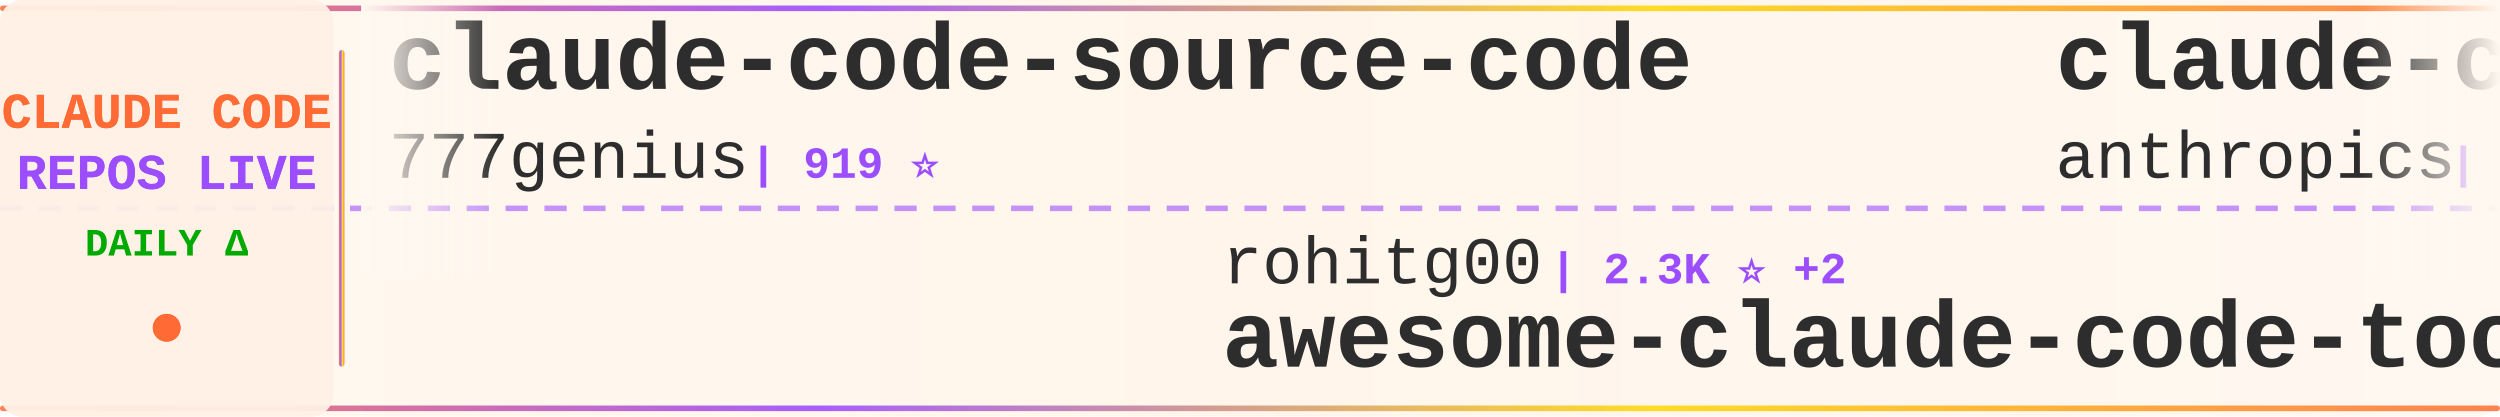
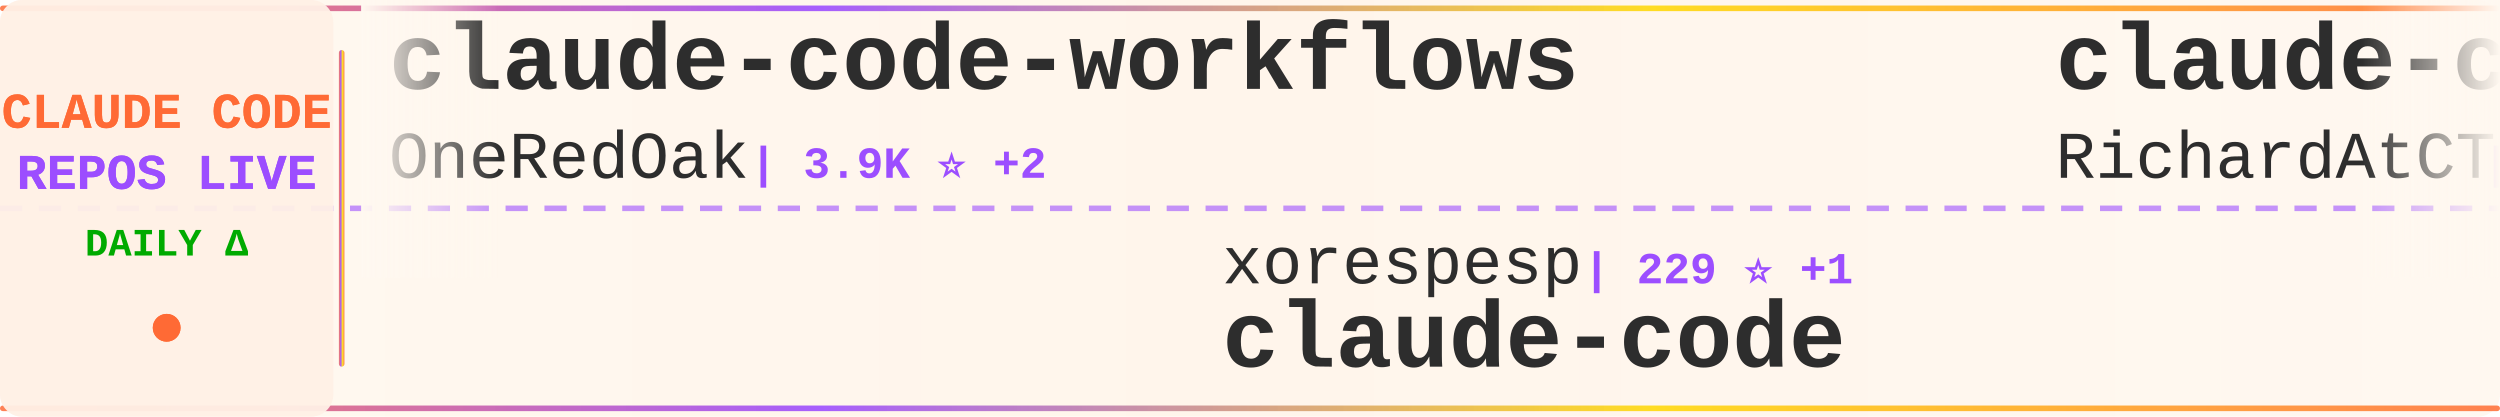
<svg xmlns="http://www.w3.org/2000/svg" width="900" height="150">
  <defs>
    <linearGradient id="tickerBg" x1="0%" y1="0%" x2="100%" y2="0%">
      <stop offset="0%" style="stop-color:#fff8f0;stop-opacity:0.98" />
      <stop offset="50%" style="stop-color:#fff5eb;stop-opacity:1" />
      <stop offset="100%" style="stop-color:#fff8f0;stop-opacity:0.98" />
    </linearGradient>
    <linearGradient id="borderGrad" x1="0%" y1="0%" x2="100%" y2="0%">
      <stop offset="0%" style="stop-color:#FF6B35;stop-opacity:0.85">
        <animate attributeName="stop-opacity" values="0.85;1;0.85" dur="2s" repeatCount="indefinite" />
      </stop>
      <stop offset="33%" style="stop-color:#9C4EFF;stop-opacity:0.9">
        <animate attributeName="stop-opacity" values="0.9;1;0.9" dur="2.2s" repeatCount="indefinite" />
      </stop>
      <stop offset="66%" style="stop-color:#FFD700;stop-opacity:0.85">
        <animate attributeName="stop-opacity" values="0.85;1;0.85" dur="1.8s" repeatCount="indefinite" />
      </stop>
      <stop offset="100%" style="stop-color:#FF6B35;stop-opacity:0.85">
        <animate attributeName="stop-opacity" values="0.85;1;0.85" dur="2s" repeatCount="indefinite" />
      </stop>
    </linearGradient>
    <filter id="textGlow">
      <feGaussianBlur stdDeviation="0.15" result="coloredBlur" />
      <feMerge>
        <feMergeNode in="coloredBlur" />
        <feMergeNode in="SourceGraphic" />
      </feMerge>
    </filter>
    <filter id="metricGlow">
      <feGaussianBlur stdDeviation="0.2" result="coloredBlur" />
      <feMerge>
        <feMergeNode in="coloredBlur" />
        <feMergeNode in="SourceGraphic" />
      </feMerge>
    </filter>
    <linearGradient id="leftFade" x1="0%" y1="0%" x2="100%" y2="0%">
      <stop offset="0%" style="stop-color:#fff8f0;stop-opacity:1" />
      <stop offset="100%" style="stop-color:#fff8f0;stop-opacity:0" />
    </linearGradient>
    <linearGradient id="rightFade" x1="0%" y1="0%" x2="100%" y2="0%">
      <stop offset="0%" style="stop-color:#fff8f0;stop-opacity:0" />
      <stop offset="100%" style="stop-color:#fff8f0;stop-opacity:1" />
    </linearGradient>
  </defs>
  <rect width="900" height="150" fill="url(#tickerBg)" rx="8" />
  <rect x="0" y="2" width="900" height="2" fill="url(#borderGrad)" rx="1" />
  <rect x="0" y="146" width="900" height="2" fill="url(#borderGrad)" rx="1" />
  <line x1="0" y1="75" x2="900" y2="75" stroke="#9C4EFF" stroke-width="2" stroke-dasharray="8 6" opacity="0.6" />
  <rect x="0" y="0" width="120" height="150" fill="#fff0e6" opacity="0.95" rx="8" />
  <text x="60" y="46" font-family="'Courier New', monospace" font-size="18" font-weight="bold" fill="#FF6B35" text-anchor="middle" filter="url(#textGlow)">
    CLAUDE CODE
  </text>
  <text x="60" y="68" font-family="'Courier New', monospace" font-size="18" font-weight="bold" fill="#9C4EFF" text-anchor="middle" filter="url(#textGlow)">
    REPOS LIVE
  </text>
  <text x="60" y="92" font-family="'Courier New', monospace" font-size="14" font-weight="bold" fill="#00aa00" text-anchor="middle">
    DAILY Δ
  </text>
  <circle cx="60" cy="118" r="5" fill="#FF6B35" filter="url(#metricGlow)">
    <animate attributeName="r" values="4;6;4" dur="1.5s" repeatCount="indefinite" />
    <animate attributeName="opacity" values="0.6;1;0.6" dur="1.5s" repeatCount="indefinite" />
  </circle>
  <rect x="122" y="18" width="2" height="114" fill="url(#borderGrad)" rx="1" />
  <clipPath id="tickerClip">
    <rect x="130" y="0" width="770" height="150" />
  </clipPath>
  <g clip-path="url(#tickerClip)">
    <g id="tickerItems">
      <animateTransform attributeName="transform" attributeType="XML" type="translate" from="0 0" to="-3000 0" dur="54s" repeatCount="indefinite" />
      <g transform="translate(0, 0)">
-         <text x="140" y="32" font-family="'Courier New', monospace" font-size="34" font-weight="bold" fill="#2d2d2d">claude-code-source-code</text>
-         <text x="140" y="64" font-family="'Courier New', monospace" font-size="24" font-weight="normal" fill="#2d2d2d" opacity="1.0">777genius</text>
-         <text x="270" y="64" font-family="'Courier New', monospace" font-size="16" font-weight="bold" fill="#9C4EFF"> | 919 ⭐</text>
+         <text x="140" y="32" font-family="'Courier New', monospace" font-size="34" font-weight="bold" fill="#2d2d2d">claude-code-workflows</text>
+         <text x="140" y="64" font-family="'Courier New', monospace" font-size="24" font-weight="normal" fill="#2d2d2d" opacity="1.0">OneRedOak</text>
+         <text x="270" y="64" font-family="'Courier New', monospace" font-size="16" font-weight="bold" fill="#9C4EFF"> | 3.9K ⭐ +2</text>
      </g>
      <g transform="translate(300, 0)">
-         <text x="140" y="102" font-family="'Courier New', monospace" font-size="24" font-weight="normal" fill="#2d2d2d" opacity="1.0">rohitg00</text>
-         <text x="258" y="102" font-family="'Courier New', monospace" font-size="16" font-weight="bold" fill="#9C4EFF"> | 2.3K ⭐ +2</text>
-         <text x="140" y="132" font-family="'Courier New', monospace" font-size="34" font-weight="bold" fill="#2d2d2d">awesome-claude-code-tool...</text>
+         <text x="140" y="102" font-family="'Courier New', monospace" font-size="24" font-weight="normal" fill="#2d2d2d" opacity="1.0">xorespesp</text>
+         <text x="270" y="102" font-family="'Courier New', monospace" font-size="16" font-weight="bold" fill="#9C4EFF"> | 229 ⭐ +1</text>
+         <text x="140" y="132" font-family="'Courier New', monospace" font-size="34" font-weight="bold" fill="#2d2d2d">claude-code</text>
      </g>
      <g transform="translate(600, 0)">
-         <text x="140" y="32" font-family="'Courier New', monospace" font-size="34" font-weight="bold" fill="#2d2d2d">claude-code-security-rev...</text>
-         <text x="140" y="64" font-family="'Courier New', monospace" font-size="24" font-weight="normal" fill="#2d2d2d" opacity="1.0">anthropics</text>
-         <text x="282" y="64" font-family="'Courier New', monospace" font-size="16" font-weight="bold" fill="#9C4EFF"> | 5.5K ⭐ +9</text>
+         <text x="140" y="32" font-family="'Courier New', monospace" font-size="34" font-weight="bold" fill="#2d2d2d">claude-code-telegram</text>
+         <text x="140" y="64" font-family="'Courier New', monospace" font-size="24" font-weight="normal" fill="#2d2d2d" opacity="1.0">RichardAtCT</text>
+         <text x="294" y="64" font-family="'Courier New', monospace" font-size="16" font-weight="bold" fill="#9C4EFF"> | 2.7K ⭐</text>
      </g>
      <g transform="translate(900, 0)">
-         <text x="140" y="102" font-family="'Courier New', monospace" font-size="24" font-weight="normal" fill="#2d2d2d" opacity="1.0">Yuyz0112</text>
-         <text x="258" y="102" font-family="'Courier New', monospace" font-size="16" font-weight="bold" fill="#9C4EFF"> | 2.4K ⭐</text>
-         <text x="140" y="132" font-family="'Courier New', monospace" font-size="34" font-weight="bold" fill="#2d2d2d">claude-code-reverse</text>
+         <text x="140" y="102" font-family="'Courier New', monospace" font-size="24" font-weight="normal" fill="#2d2d2d" opacity="1.0">xu-xiang</text>
+         <text x="258" y="102" font-family="'Courier New', monospace" font-size="16" font-weight="bold" fill="#9C4EFF"> | 1.6K ⭐ +11</text>
+         <text x="140" y="132" font-family="'Courier New', monospace" font-size="34" font-weight="bold" fill="#2d2d2d">everything-claude-code-z...</text>
      </g>
      <g transform="translate(1200, 0)">
-         <text x="140" y="32" font-family="'Courier New', monospace" font-size="34" font-weight="bold" fill="#2d2d2d">claude-code-workflows</text>
-         <text x="140" y="64" font-family="'Courier New', monospace" font-size="24" font-weight="normal" fill="#2d2d2d" opacity="1.0">OneRedOak</text>
-         <text x="270" y="64" font-family="'Courier New', monospace" font-size="16" font-weight="bold" fill="#9C4EFF"> | 3.9K ⭐</text>
+         <text x="140" y="32" font-family="'Courier New', monospace" font-size="34" font-weight="bold" fill="#2d2d2d">claude-code</text>
+         <text x="140" y="64" font-family="'Courier New', monospace" font-size="24" font-weight="normal" fill="#2d2d2d" opacity="1.0">Tinkeringg-Lab</text>
+         <text x="330" y="64" font-family="'Courier New', monospace" font-size="16" font-weight="bold" fill="#9C4EFF"> | 211 ⭐ +1</text>
      </g>
      <g transform="translate(1500, 0)">
-         <text x="140" y="102" font-family="'Courier New', monospace" font-size="24" font-weight="normal" fill="#2d2d2d" opacity="1.0">LING71671</text>
-         <text x="270" y="102" font-family="'Courier New', monospace" font-size="16" font-weight="bold" fill="#9C4EFF"> | 913 ⭐ +3</text>
-         <text x="140" y="132" font-family="'Courier New', monospace" font-size="34" font-weight="bold" fill="#2d2d2d">Open-ClaudeCode</text>
+         <text x="140" y="102" font-family="'Courier New', monospace" font-size="24" font-weight="normal" fill="#2d2d2d" opacity="1.0">Chachamaru127</text>
+         <text x="318" y="102" font-family="'Courier New', monospace" font-size="16" font-weight="bold" fill="#9C4EFF"> | 3.0K ⭐ +3</text>
+         <text x="140" y="132" font-family="'Courier New', monospace" font-size="34" font-weight="bold" fill="#2d2d2d">claude-code-harness</text>
      </g>
      <g transform="translate(1800, 0)">
-         <text x="140" y="32" font-family="'Courier New', monospace" font-size="34" font-weight="bold" fill="#2d2d2d">Claude-Code</text>
-         <text x="140" y="64" font-family="'Courier New', monospace" font-size="24" font-weight="normal" fill="#2d2d2d" opacity="1.0">KPR111</text>
-         <text x="234" y="64" font-family="'Courier New', monospace" font-size="16" font-weight="bold" fill="#9C4EFF"> | 18 ⭐</text>
+         <text x="140" y="32" font-family="'Courier New', monospace" font-size="34" font-weight="bold" fill="#2d2d2d">claude-code-system-promp...</text>
+         <text x="140" y="64" font-family="'Courier New', monospace" font-size="24" font-weight="normal" fill="#2d2d2d" opacity="1.0">Piebald-AI</text>
+         <text x="282" y="64" font-family="'Courier New', monospace" font-size="16" font-weight="bold" fill="#9C4EFF"> | 11.7K ⭐ +29</text>
      </g>
      <g transform="translate(2100, 0)">
-         <text x="140" y="102" font-family="'Courier New', monospace" font-size="24" font-weight="normal" fill="#2d2d2d" opacity="1.0">mehmoodosman</text>
-         <text x="306" y="102" font-family="'Courier New', monospace" font-size="16" font-weight="bold" fill="#9C4EFF"> | 170 ⭐</text>
+         <text x="140" y="102" font-family="'Courier New', monospace" font-size="24" font-weight="normal" fill="#2d2d2d" opacity="1.0">jarmuine</text>
+         <text x="258" y="102" font-family="'Courier New', monospace" font-size="16" font-weight="bold" fill="#9C4EFF"> | 2.2K ⭐ +3</text>
        <text x="140" y="132" font-family="'Courier New', monospace" font-size="34" font-weight="bold" fill="#2d2d2d">claude-code</text>
      </g>
      <g transform="translate(2400, 0)">
-         <text x="140" y="32" font-family="'Courier New', monospace" font-size="34" font-weight="bold" fill="#2d2d2d">claude-code-pm-course</text>
-         <text x="140" y="64" font-family="'Courier New', monospace" font-size="24" font-weight="normal" fill="#2d2d2d" opacity="1.0">carlvellotti</text>
-         <text x="306" y="64" font-family="'Courier New', monospace" font-size="16" font-weight="bold" fill="#9C4EFF"> | 2.1K ⭐</text>
+         <text x="140" y="32" font-family="'Courier New', monospace" font-size="34" font-weight="bold" fill="#2d2d2d">claude-code-rev</text>
+         <text x="140" y="64" font-family="'Courier New', monospace" font-size="24" font-weight="normal" fill="#2d2d2d" opacity="1.0">oboard</text>
+         <text x="234" y="64" font-family="'Courier New', monospace" font-size="16" font-weight="bold" fill="#9C4EFF"> | 3.2K ⭐ +1</text>
      </g>
      <g transform="translate(2700, 0)">
-         <text x="140" y="102" font-family="'Courier New', monospace" font-size="24" font-weight="normal" fill="#2d2d2d" opacity="1.0">lorryjovens-hub</text>
-         <text x="342" y="102" font-family="'Courier New', monospace" font-size="16" font-weight="bold" fill="#9C4EFF"> | 1.7K ⭐ +1</text>
-         <text x="140" y="132" font-family="'Courier New', monospace" font-size="34" font-weight="bold" fill="#2d2d2d">claude-code-rust</text>
+         <text x="140" y="102" font-family="'Courier New', monospace" font-size="24" font-weight="normal" fill="#2d2d2d" opacity="1.0">SeemSeam</text>
+         <text x="258" y="102" font-family="'Courier New', monospace" font-size="16" font-weight="bold" fill="#9C4EFF"> | 3.2K ⭐ +11</text>
+         <text x="140" y="132" font-family="'Courier New', monospace" font-size="34" font-weight="bold" fill="#2d2d2d">claude_codex_bridge</text>
      </g>
      <g transform="translate(3000, 0)">
-         <text x="140" y="32" font-family="'Courier New', monospace" font-size="34" font-weight="bold" fill="#2d2d2d">claude-code-source-code</text>
-         <text x="140" y="64" font-family="'Courier New', monospace" font-size="24" font-weight="normal" fill="#2d2d2d" opacity="1.0">777genius</text>
-         <text x="270" y="64" font-family="'Courier New', monospace" font-size="16" font-weight="bold" fill="#9C4EFF"> | 919 ⭐</text>
+         <text x="140" y="32" font-family="'Courier New', monospace" font-size="34" font-weight="bold" fill="#2d2d2d">claude-code-workflows</text>
+         <text x="140" y="64" font-family="'Courier New', monospace" font-size="24" font-weight="normal" fill="#2d2d2d" opacity="1.0">OneRedOak</text>
+         <text x="270" y="64" font-family="'Courier New', monospace" font-size="16" font-weight="bold" fill="#9C4EFF"> | 3.9K ⭐ +2</text>
      </g>
      <g transform="translate(3300, 0)">
-         <text x="140" y="102" font-family="'Courier New', monospace" font-size="24" font-weight="normal" fill="#2d2d2d" opacity="1.0">rohitg00</text>
-         <text x="258" y="102" font-family="'Courier New', monospace" font-size="16" font-weight="bold" fill="#9C4EFF"> | 2.3K ⭐ +2</text>
-         <text x="140" y="132" font-family="'Courier New', monospace" font-size="34" font-weight="bold" fill="#2d2d2d">awesome-claude-code-tool...</text>
+         <text x="140" y="102" font-family="'Courier New', monospace" font-size="24" font-weight="normal" fill="#2d2d2d" opacity="1.0">xorespesp</text>
+         <text x="270" y="102" font-family="'Courier New', monospace" font-size="16" font-weight="bold" fill="#9C4EFF"> | 229 ⭐ +1</text>
+         <text x="140" y="132" font-family="'Courier New', monospace" font-size="34" font-weight="bold" fill="#2d2d2d">claude-code</text>
      </g>
      <g transform="translate(3600, 0)">
-         <text x="140" y="32" font-family="'Courier New', monospace" font-size="34" font-weight="bold" fill="#2d2d2d">claude-code-security-rev...</text>
-         <text x="140" y="64" font-family="'Courier New', monospace" font-size="24" font-weight="normal" fill="#2d2d2d" opacity="1.0">anthropics</text>
-         <text x="282" y="64" font-family="'Courier New', monospace" font-size="16" font-weight="bold" fill="#9C4EFF"> | 5.5K ⭐ +9</text>
+         <text x="140" y="32" font-family="'Courier New', monospace" font-size="34" font-weight="bold" fill="#2d2d2d">claude-code-telegram</text>
+         <text x="140" y="64" font-family="'Courier New', monospace" font-size="24" font-weight="normal" fill="#2d2d2d" opacity="1.0">RichardAtCT</text>
+         <text x="294" y="64" font-family="'Courier New', monospace" font-size="16" font-weight="bold" fill="#9C4EFF"> | 2.7K ⭐</text>
      </g>
      <g transform="translate(3900, 0)">
-         <text x="140" y="102" font-family="'Courier New', monospace" font-size="24" font-weight="normal" fill="#2d2d2d" opacity="1.0">Yuyz0112</text>
-         <text x="258" y="102" font-family="'Courier New', monospace" font-size="16" font-weight="bold" fill="#9C4EFF"> | 2.4K ⭐</text>
-         <text x="140" y="132" font-family="'Courier New', monospace" font-size="34" font-weight="bold" fill="#2d2d2d">claude-code-reverse</text>
+         <text x="140" y="102" font-family="'Courier New', monospace" font-size="24" font-weight="normal" fill="#2d2d2d" opacity="1.0">xu-xiang</text>
+         <text x="258" y="102" font-family="'Courier New', monospace" font-size="16" font-weight="bold" fill="#9C4EFF"> | 1.6K ⭐ +11</text>
+         <text x="140" y="132" font-family="'Courier New', monospace" font-size="34" font-weight="bold" fill="#2d2d2d">everything-claude-code-z...</text>
      </g>
    </g>
  </g>
  <rect x="130" y="0" width="50" height="100" fill="url(#leftFade)" />
  <rect x="850" y="0" width="50" height="100" fill="url(#rightFade)" />
</svg>
